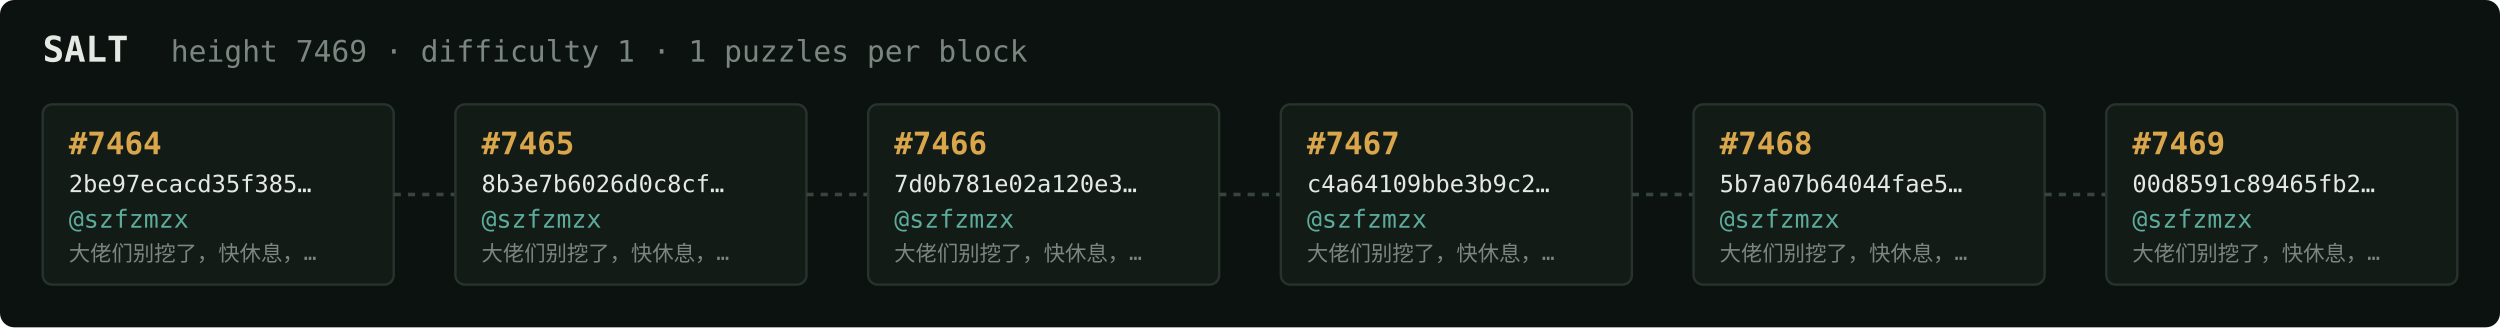
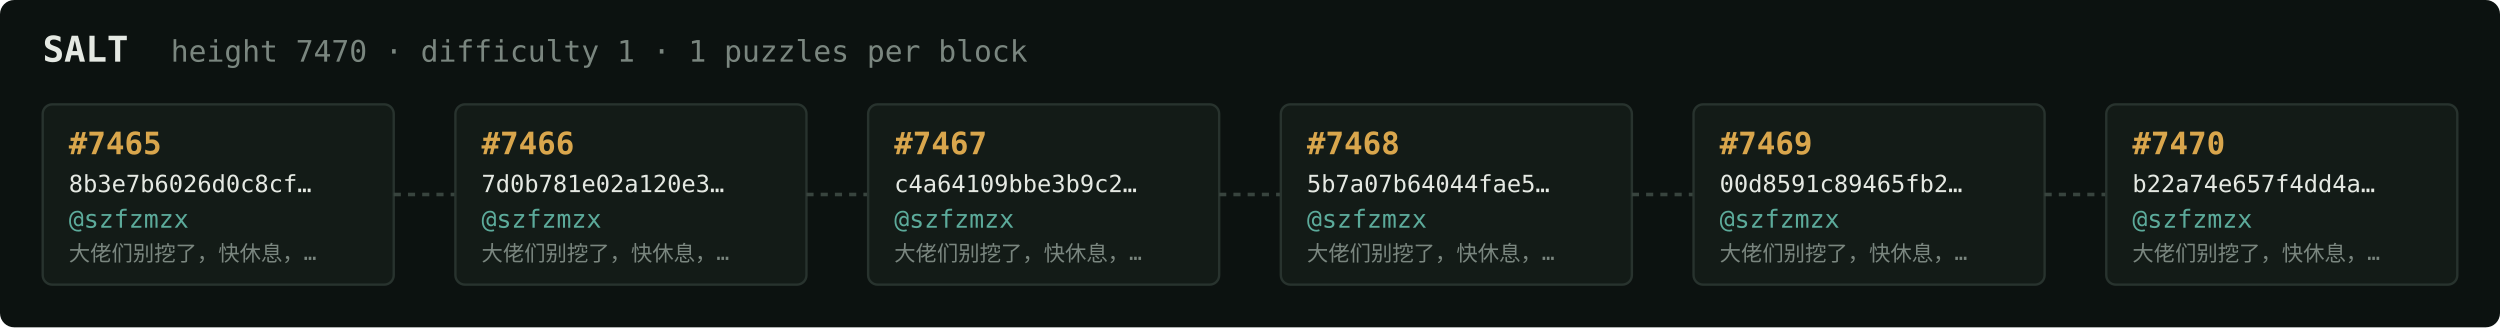
<svg xmlns="http://www.w3.org/2000/svg" width="1054" height="138" viewBox="0 0 1054 138" font-family="ui-monospace,SFMono-Regular,Menlo,monospace">
  <rect fill="#0c1210" width="1054" height="138" rx="6" />
  <text x="18" y="26" fill="#e5e9e3" font-size="15" font-weight="700">SALT</text>
-   <text x="72" y="26" fill="#7a867f" font-size="12.5">height 7469 · difficulty 1 · 1 puzzles per block</text>
+   <text x="72" y="26" fill="#7a867f" font-size="12.5">height 7470 · difficulty 1 · 1 puzzles per block</text>
  <rect x="18" y="44" width="148" height="76" rx="4" fill="#131b17" stroke="#28332e" stroke-width="1" />
-   <text x="29" y="65" fill="#d9a64c" font-size="13" font-weight="700">#7464</text>
-   <text x="29" y="81" fill="#e5e9e3" font-size="10">2be97ecacd35f385…</text>
+   <text x="29" y="65" fill="#d9a64c" font-size="13" font-weight="700">#7465</text>
+   <text x="29" y="81" fill="#e5e9e3" font-size="10">8b3e7b6026d0c8cf…</text>
  <text x="29" y="96" fill="#5cab9b" font-size="10.5">@szfzmzx</text>
  <text x="29" y="110" fill="#7a867f" font-size="9">大佬们别挖了，快休息，…</text>
  <line x1="166" y1="82.0" x2="192" y2="82.0" stroke="#38443e" stroke-width="1.5" stroke-dasharray="3 3" />
  <rect x="192" y="44" width="148" height="76" rx="4" fill="#131b17" stroke="#28332e" stroke-width="1" />
-   <text x="203" y="65" fill="#d9a64c" font-size="13" font-weight="700">#7465</text>
-   <text x="203" y="81" fill="#e5e9e3" font-size="10">8b3e7b6026d0c8cf…</text>
+   <text x="203" y="65" fill="#d9a64c" font-size="13" font-weight="700">#7466</text>
+   <text x="203" y="81" fill="#e5e9e3" font-size="10">7d0b781e02a120e3…</text>
  <text x="203" y="96" fill="#5cab9b" font-size="10.5">@szfzmzx</text>
  <text x="203" y="110" fill="#7a867f" font-size="9">大佬们别挖了，快休息，…</text>
  <line x1="340" y1="82.0" x2="366" y2="82.0" stroke="#38443e" stroke-width="1.5" stroke-dasharray="3 3" />
  <rect x="366" y="44" width="148" height="76" rx="4" fill="#131b17" stroke="#28332e" stroke-width="1" />
-   <text x="377" y="65" fill="#d9a64c" font-size="13" font-weight="700">#7466</text>
-   <text x="377" y="81" fill="#e5e9e3" font-size="10">7d0b781e02a120e3…</text>
+   <text x="377" y="65" fill="#d9a64c" font-size="13" font-weight="700">#7467</text>
+   <text x="377" y="81" fill="#e5e9e3" font-size="10">c4a64109bbe3b9c2…</text>
  <text x="377" y="96" fill="#5cab9b" font-size="10.5">@szfzmzx</text>
  <text x="377" y="110" fill="#7a867f" font-size="9">大佬们别挖了，快休息，…</text>
  <line x1="514" y1="82.0" x2="540" y2="82.0" stroke="#38443e" stroke-width="1.5" stroke-dasharray="3 3" />
  <rect x="540" y="44" width="148" height="76" rx="4" fill="#131b17" stroke="#28332e" stroke-width="1" />
-   <text x="551" y="65" fill="#d9a64c" font-size="13" font-weight="700">#7467</text>
-   <text x="551" y="81" fill="#e5e9e3" font-size="10">c4a64109bbe3b9c2…</text>
+   <text x="551" y="65" fill="#d9a64c" font-size="13" font-weight="700">#7468</text>
+   <text x="551" y="81" fill="#e5e9e3" font-size="10">5b7a07b64044fae5…</text>
  <text x="551" y="96" fill="#5cab9b" font-size="10.5">@szfzmzx</text>
  <text x="551" y="110" fill="#7a867f" font-size="9">大佬们别挖了，快休息，…</text>
  <line x1="688" y1="82.0" x2="714" y2="82.0" stroke="#38443e" stroke-width="1.5" stroke-dasharray="3 3" />
  <rect x="714" y="44" width="148" height="76" rx="4" fill="#131b17" stroke="#28332e" stroke-width="1" />
-   <text x="725" y="65" fill="#d9a64c" font-size="13" font-weight="700">#7468</text>
-   <text x="725" y="81" fill="#e5e9e3" font-size="10">5b7a07b64044fae5…</text>
+   <text x="725" y="65" fill="#d9a64c" font-size="13" font-weight="700">#7469</text>
+   <text x="725" y="81" fill="#e5e9e3" font-size="10">00d8591c89465fb2…</text>
  <text x="725" y="96" fill="#5cab9b" font-size="10.5">@szfzmzx</text>
  <text x="725" y="110" fill="#7a867f" font-size="9">大佬们别挖了，快休息，…</text>
  <line x1="862" y1="82.0" x2="888" y2="82.0" stroke="#38443e" stroke-width="1.5" stroke-dasharray="3 3" />
  <rect x="888" y="44" width="148" height="76" rx="4" fill="#131b17" stroke="#28332e" stroke-width="1" />
-   <text x="899" y="65" fill="#d9a64c" font-size="13" font-weight="700">#7469</text>
-   <text x="899" y="81" fill="#e5e9e3" font-size="10">00d8591c89465fb2…</text>
+   <text x="899" y="65" fill="#d9a64c" font-size="13" font-weight="700">#7470</text>
+   <text x="899" y="81" fill="#e5e9e3" font-size="10">b22a74e657f4dd4a…</text>
  <text x="899" y="96" fill="#5cab9b" font-size="10.5">@szfzmzx</text>
  <text x="899" y="110" fill="#7a867f" font-size="9">大佬们别挖了，快休息，…</text>
</svg>
